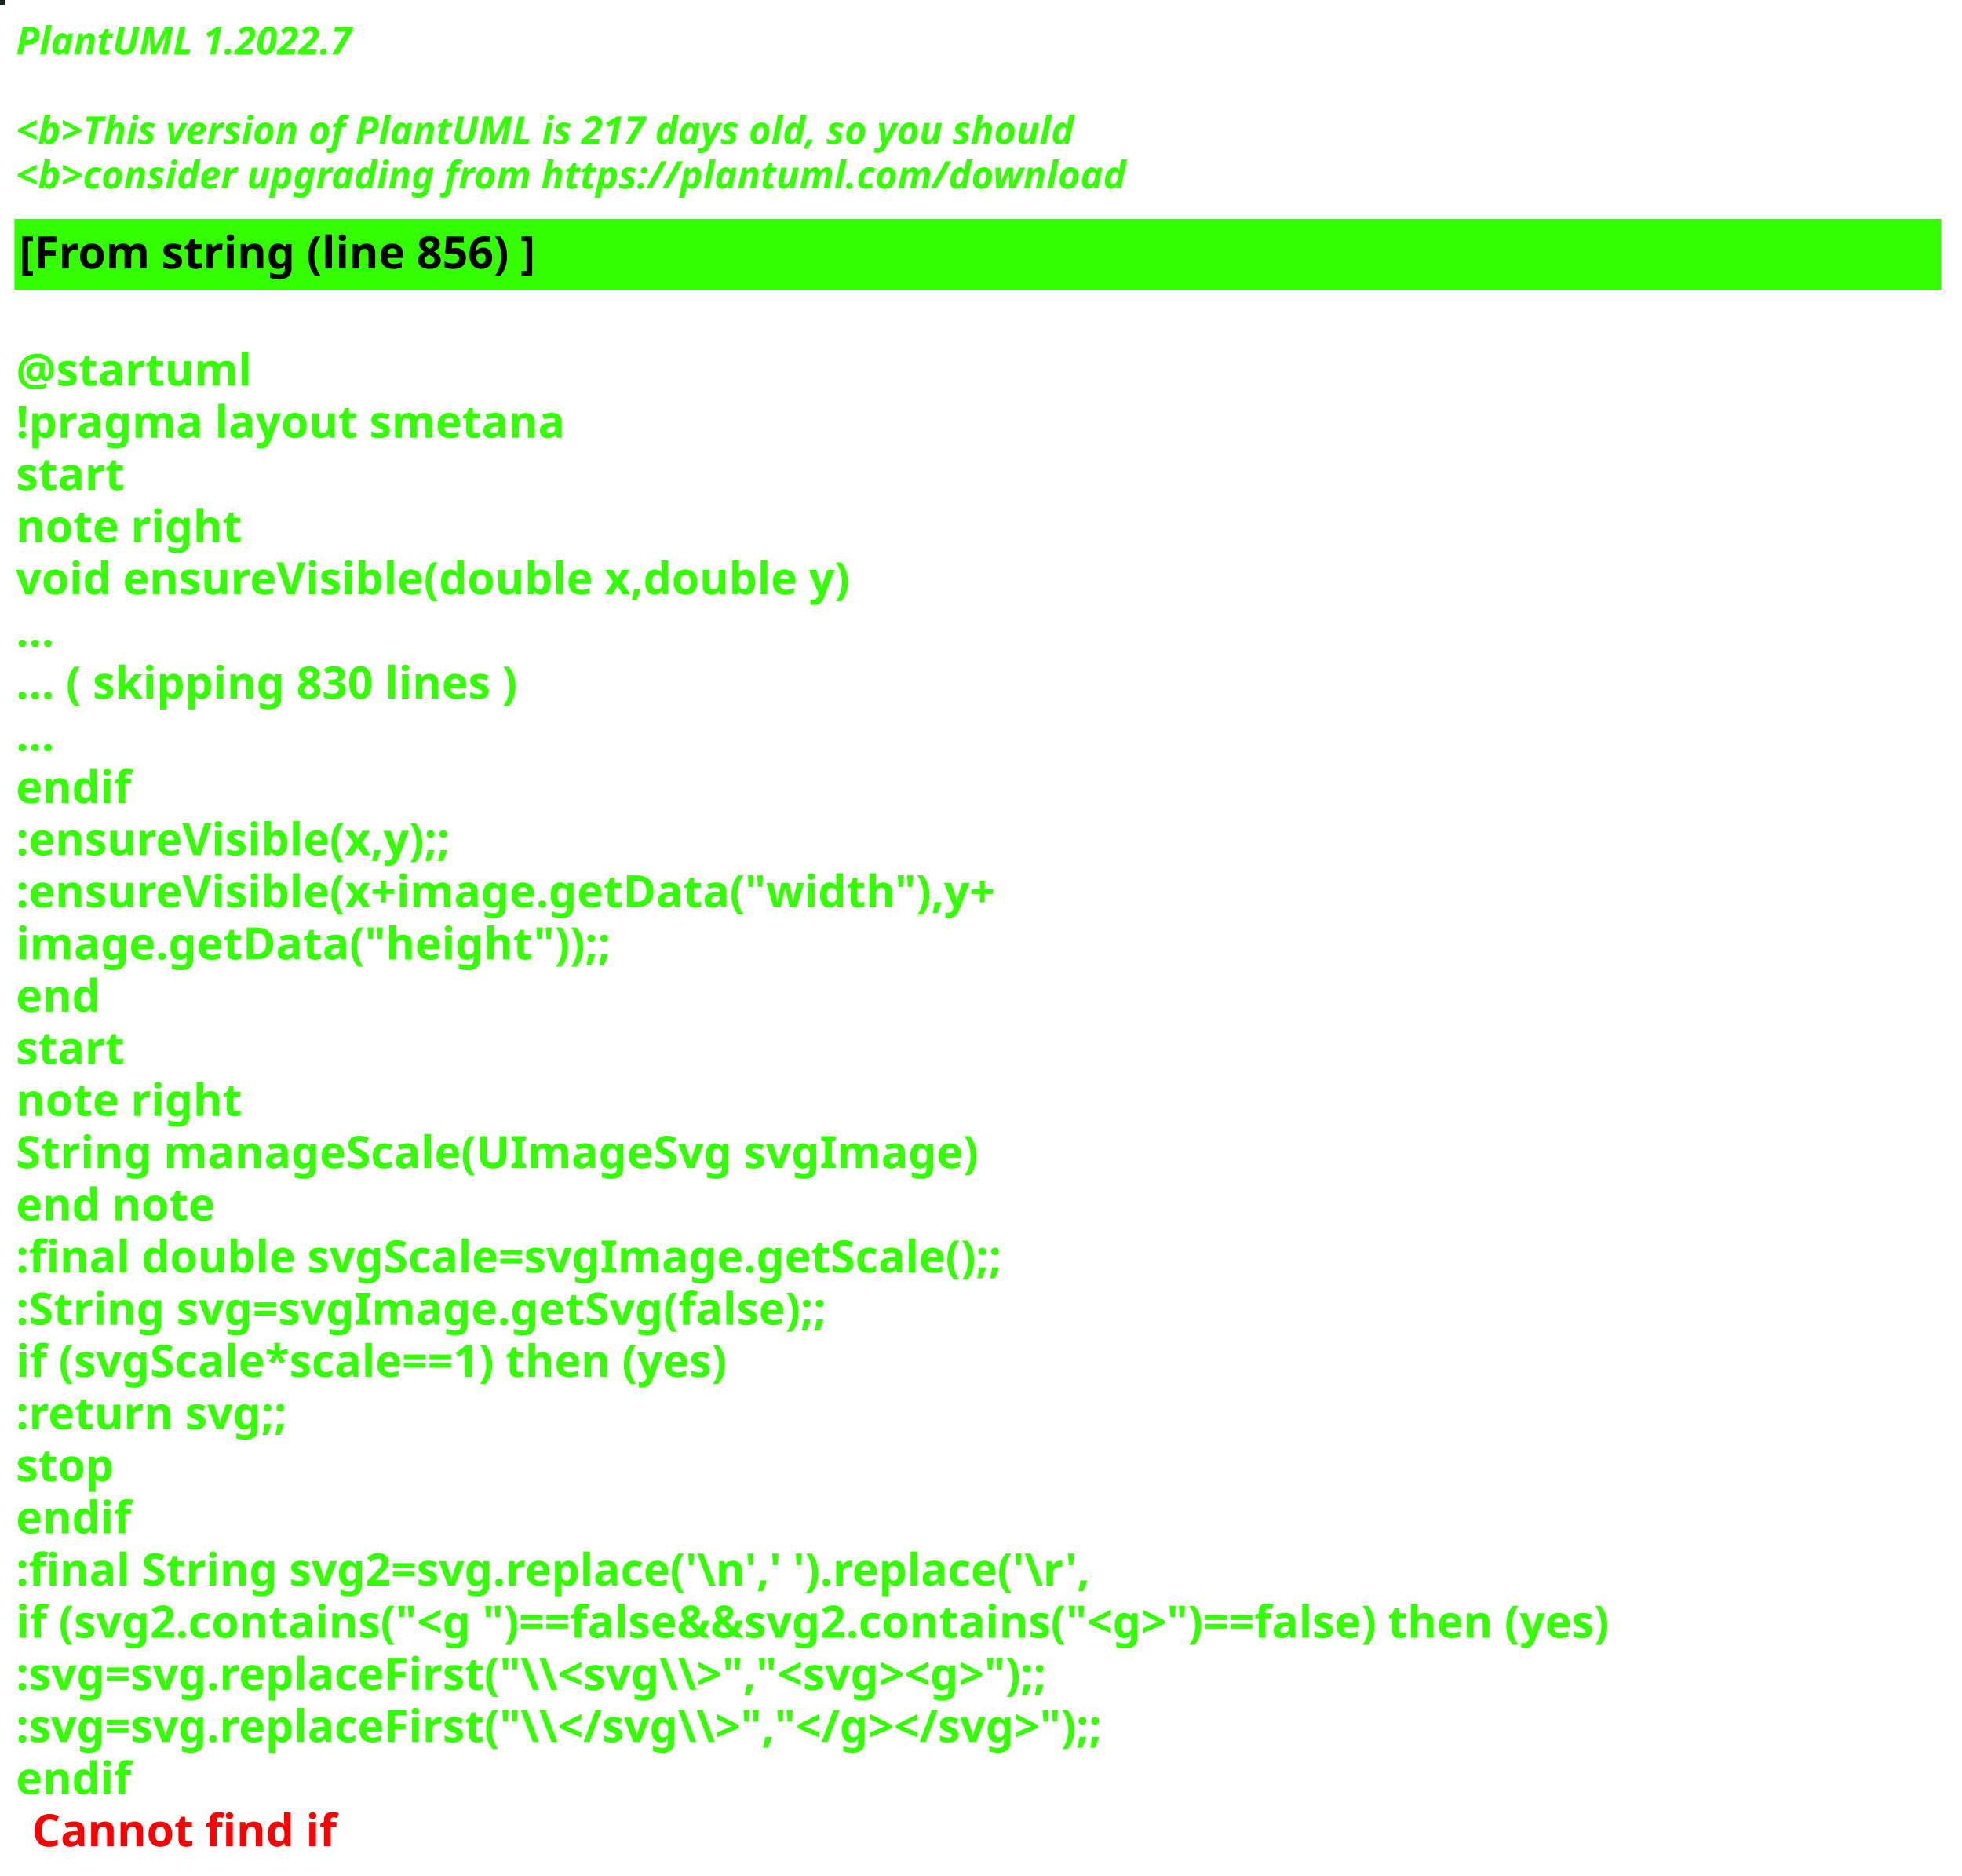
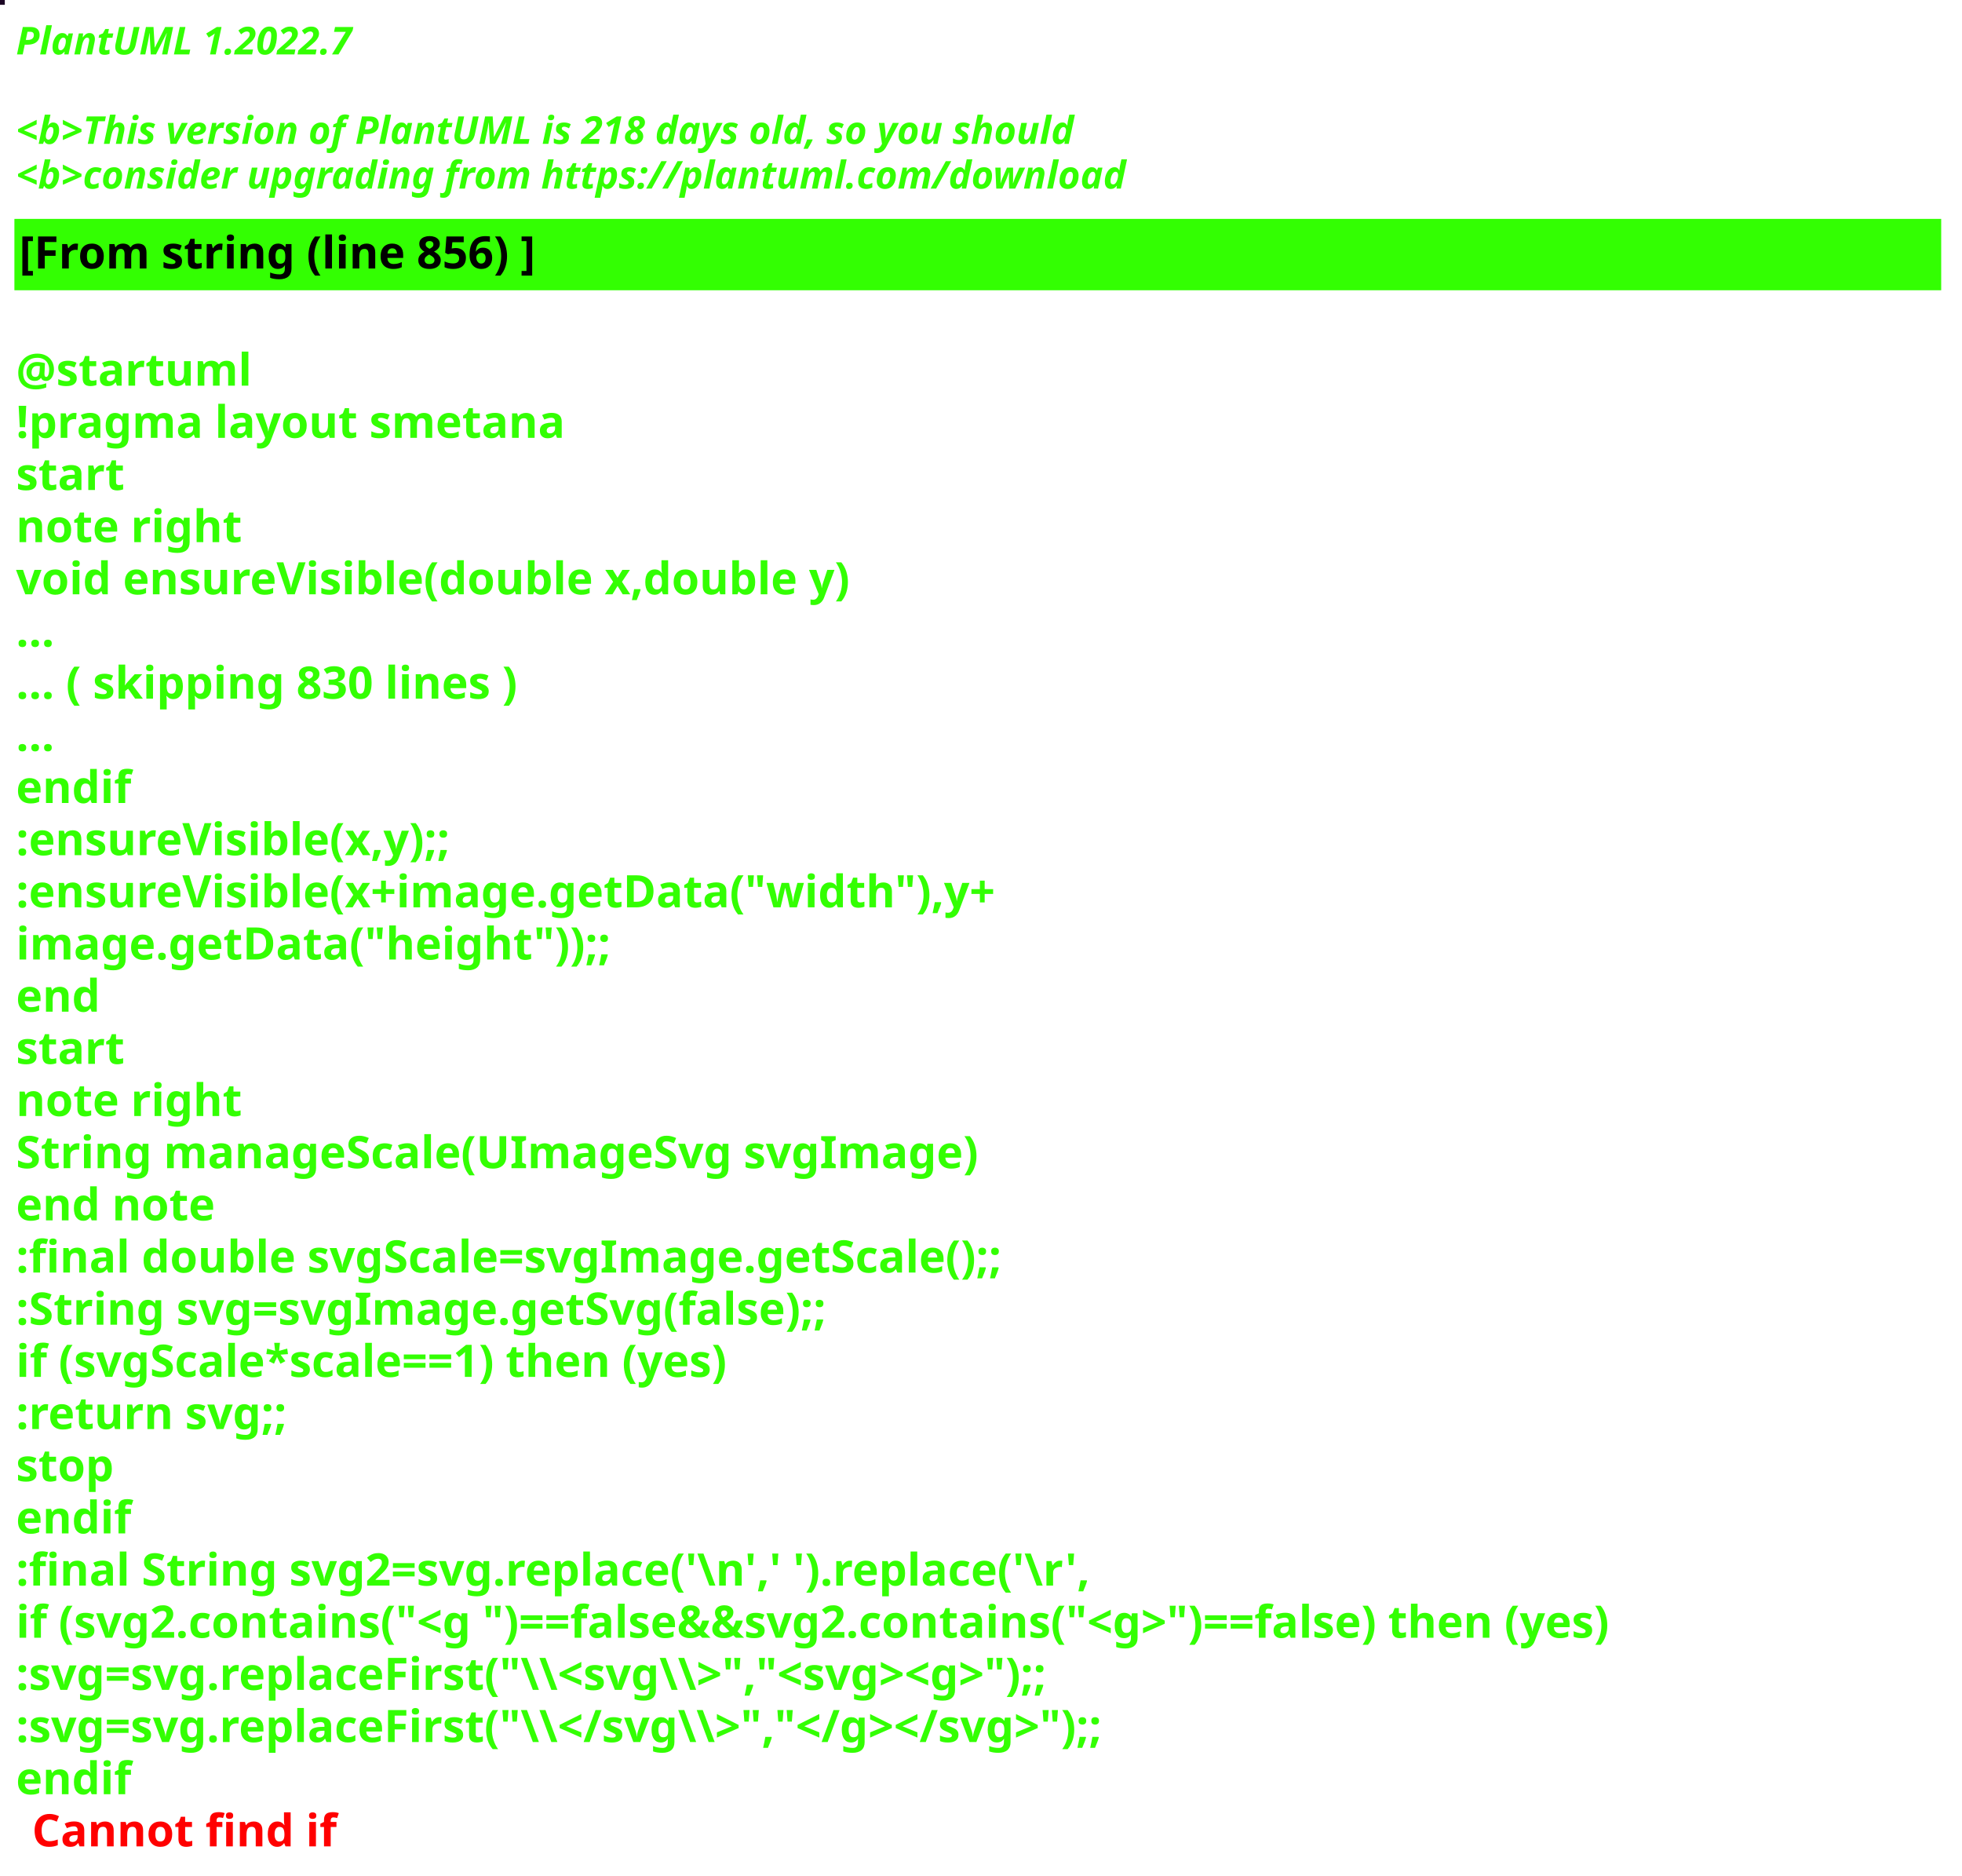
<svg xmlns="http://www.w3.org/2000/svg" contentStyleType="text/css" height="586px" preserveAspectRatio="none" style="width:613px;height:586px;background:#000000;" version="1.1" viewBox="0 0 613 586" width="613px" zoomAndPan="magnify">
  <defs />
  <g>
-     <rect fill="#112621" height="1" style="stroke:#112621;stroke-width:1.0;" width="1" x="0" y="0" />
+     <rect fill="#1C0524" height="1" style="stroke:#1C0524;stroke-width:1.0;" width="1" x="0" y="0" />
    <text fill="#33FF02" font-family="sans-serif" font-size="12" font-style="italic" font-weight="bold" lengthAdjust="spacing" textLength="127" x="5" y="17">PlantUML 1.2022.7</text>
    <text fill="#33FF02" font-family="sans-serif" font-size="12" font-style="italic" font-weight="bold" lengthAdjust="spacing" textLength="4" x="5" y="30.969"> </text>
-     <text fill="#33FF02" font-family="sans-serif" font-size="12" font-style="italic" font-weight="bold" lengthAdjust="spacing" textLength="399" x="5" y="44.938">&lt;b&gt;This version of PlantUML is 217 days old, so you should</text>
+     <text fill="#33FF02" font-family="sans-serif" font-size="12" font-style="italic" font-weight="bold" lengthAdjust="spacing" textLength="399" x="5" y="44.938">&lt;b&gt;This version of PlantUML is 218 days old, so you should</text>
    <text fill="#33FF02" font-family="sans-serif" font-size="12" font-style="italic" font-weight="bold" lengthAdjust="spacing" textLength="408" x="5" y="58.906">&lt;b&gt;consider upgrading from https://plantuml.com/download</text>
    <rect fill="#33FF02" height="21.297" style="stroke:#33FF02;stroke-width:1.0;" width="601" x="5" y="68.875" />
    <text fill="#000000" font-family="sans-serif" font-size="14" font-weight="bold" lengthAdjust="spacing" textLength="188" x="6" y="83.875">[From string (line 856) ]</text>
    <text fill="#33FF02" font-family="sans-serif" font-size="14" font-weight="bold" lengthAdjust="spacing" textLength="5" x="5" y="104.172"> </text>
    <text fill="#33FF02" font-family="sans-serif" font-size="14" font-weight="bold" lengthAdjust="spacing" textLength="79" x="5" y="120.469">@startuml</text>
    <text fill="#33FF02" font-family="sans-serif" font-size="14" font-weight="bold" lengthAdjust="spacing" textLength="190" x="5" y="136.766">!pragma layout smetana</text>
    <text fill="#33FF02" font-family="sans-serif" font-size="14" font-weight="bold" lengthAdjust="spacing" textLength="37" x="5" y="153.062">start</text>
    <text fill="#33FF02" font-family="sans-serif" font-size="14" font-weight="bold" lengthAdjust="spacing" textLength="78" x="5" y="169.359">note right</text>
    <text fill="#33FF02" font-family="sans-serif" font-size="14" font-weight="bold" lengthAdjust="spacing" textLength="299" x="5" y="185.656">void ensureVisible(double x,double y)</text>
    <text fill="#33FF02" font-family="sans-serif" font-size="14" font-weight="bold" lengthAdjust="spacing" textLength="15" x="5" y="201.953">...</text>
    <text fill="#33FF02" font-family="sans-serif" font-size="14" font-weight="bold" lengthAdjust="spacing" textLength="185" x="5" y="218.25">... ( skipping 830 lines )</text>
    <text fill="#33FF02" font-family="sans-serif" font-size="14" font-weight="bold" lengthAdjust="spacing" textLength="15" x="5" y="234.547">...</text>
    <text fill="#33FF02" font-family="sans-serif" font-size="14" font-weight="bold" lengthAdjust="spacing" textLength="40" x="5" y="250.844">endif</text>
    <text fill="#33FF02" font-family="sans-serif" font-size="14" font-weight="bold" lengthAdjust="spacing" textLength="161" x="5" y="267.141">:ensureVisible(x,y);;</text>
    <text fill="#33FF02" font-family="sans-serif" font-size="14" font-weight="bold" lengthAdjust="spacing" textLength="350" x="5" y="283.438">:ensureVisible(x+image.getData("width"),y+</text>
    <text fill="#33FF02" font-family="sans-serif" font-size="14" font-weight="bold" lengthAdjust="spacing" textLength="207" x="5" y="299.734">image.getData("height"));;</text>
    <text fill="#33FF02" font-family="sans-serif" font-size="14" font-weight="bold" lengthAdjust="spacing" textLength="30" x="5" y="316.031">end</text>
    <text fill="#33FF02" font-family="sans-serif" font-size="14" font-weight="bold" lengthAdjust="spacing" textLength="37" x="5" y="332.328">start</text>
    <text fill="#33FF02" font-family="sans-serif" font-size="14" font-weight="bold" lengthAdjust="spacing" textLength="78" x="5" y="348.625">note right</text>
    <text fill="#33FF02" font-family="sans-serif" font-size="14" font-weight="bold" lengthAdjust="spacing" textLength="335" x="5" y="364.922">String manageScale(UImageSvg svgImage)</text>
    <text fill="#33FF02" font-family="sans-serif" font-size="14" font-weight="bold" lengthAdjust="spacing" textLength="71" x="5" y="381.219">end note</text>
    <text fill="#33FF02" font-family="sans-serif" font-size="14" font-weight="bold" lengthAdjust="spacing" textLength="357" x="5" y="397.516">:final double svgScale=svgImage.getScale();;</text>
    <text fill="#33FF02" font-family="sans-serif" font-size="14" font-weight="bold" lengthAdjust="spacing" textLength="295" x="5" y="413.812">:String svg=svgImage.getSvg(false);;</text>
    <text fill="#33FF02" font-family="sans-serif" font-size="14" font-weight="bold" lengthAdjust="spacing" textLength="265" x="5" y="430.109">if (svgScale*scale==1) then (yes)</text>
    <text fill="#33FF02" font-family="sans-serif" font-size="14" font-weight="bold" lengthAdjust="spacing" textLength="101" x="5" y="446.406">:return svg;;</text>
    <text fill="#33FF02" font-family="sans-serif" font-size="14" font-weight="bold" lengthAdjust="spacing" textLength="35" x="5" y="462.703">stop</text>
    <text fill="#33FF02" font-family="sans-serif" font-size="14" font-weight="bold" lengthAdjust="spacing" textLength="40" x="5" y="479">endif</text>
    <text fill="#33FF02" font-family="sans-serif" font-size="14" font-weight="bold" lengthAdjust="spacing" textLength="386" x="5" y="495.297">:final String svg2=svg.replace('\n',' ').replace('\r',</text>
    <text fill="#33FF02" font-family="sans-serif" font-size="14" font-weight="bold" lengthAdjust="spacing" textLength="596" x="5" y="511.594">if (svg2.contains("&lt;g ")==false&amp;&amp;svg2.contains("&lt;g&gt;")==false) then (yes)</text>
    <text fill="#33FF02" font-family="sans-serif" font-size="14" font-weight="bold" lengthAdjust="spacing" textLength="388" x="5" y="527.891">:svg=svg.replaceFirst("\\&lt;svg\\&gt;","&lt;svg&gt;&lt;g&gt;");;</text>
    <text fill="#33FF02" font-family="sans-serif" font-size="14" font-weight="bold" lengthAdjust="spacing" textLength="403" x="5" y="544.188">:svg=svg.replaceFirst("\\&lt;/svg\\&gt;","&lt;/g&gt;&lt;/svg&gt;");;</text>
    <text fill="#33FF02" font-family="sans-serif" font-size="14" font-weight="bold" lengthAdjust="spacing" text-decoration="wavy underline" textLength="40" x="5" y="560.484">endif</text>
    <text fill="#FF0000" font-family="sans-serif" font-size="14" font-weight="bold" lengthAdjust="spacing" textLength="106" x="10" y="576.781">Cannot find if</text>
  </g>
</svg>
